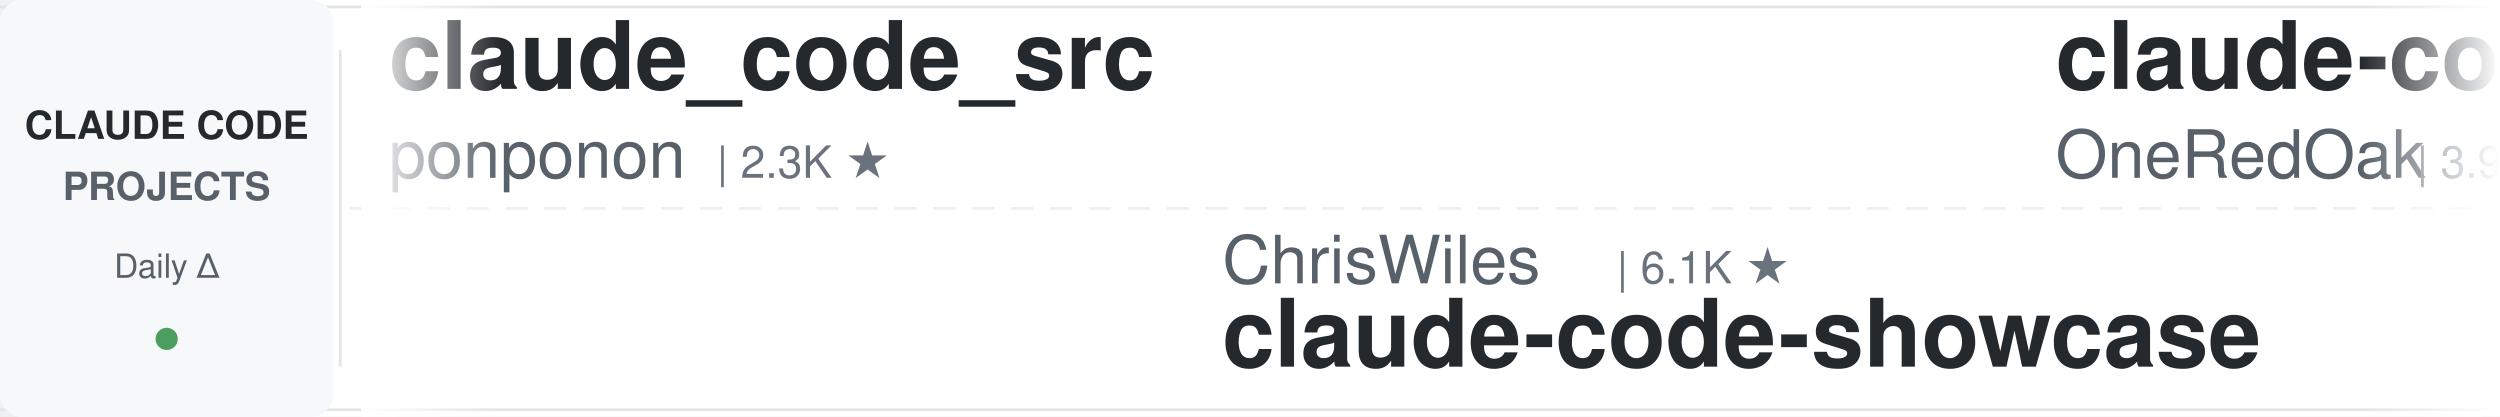
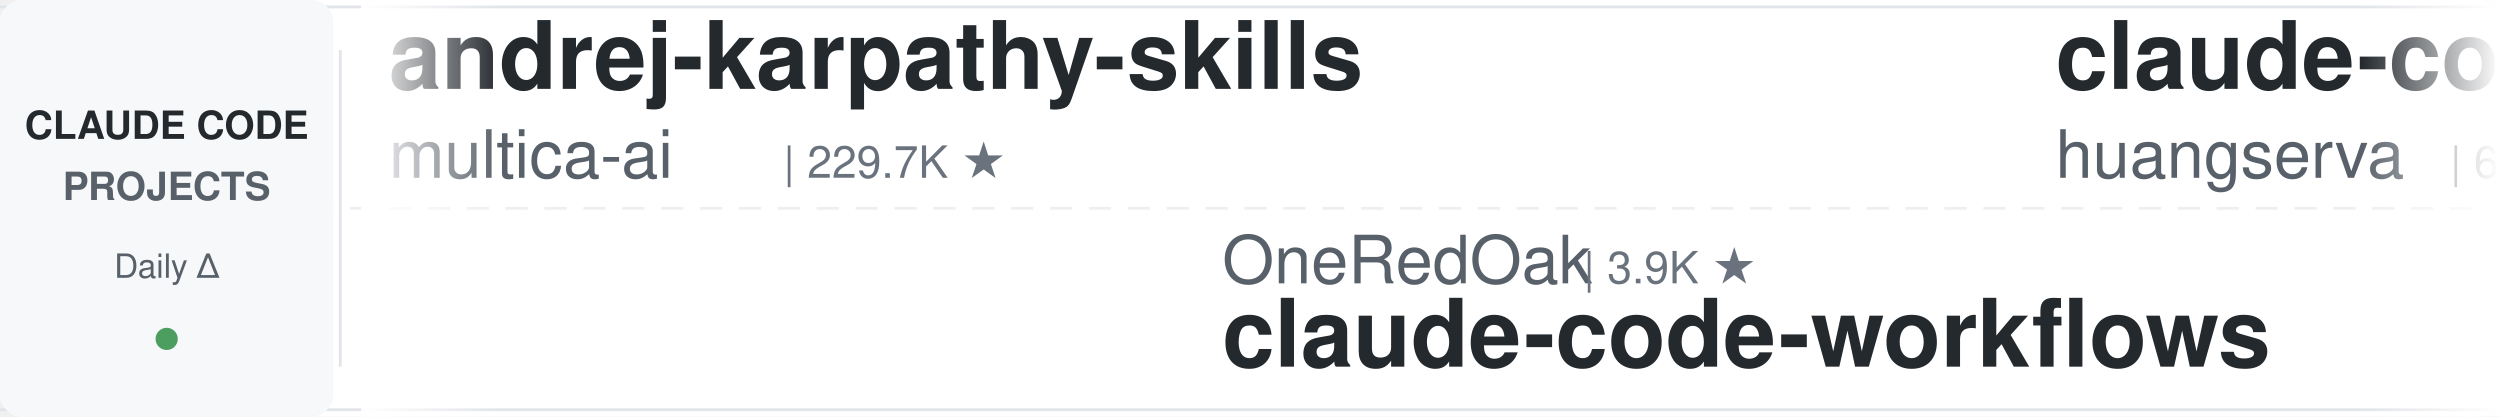
<svg xmlns="http://www.w3.org/2000/svg" width="900" height="150">
  <defs>
    <linearGradient id="leftFade" x1="0%" y1="0%" x2="100%" y2="0%">
      <stop offset="0%" style="stop-color:#ffffff;stop-opacity:1" />
      <stop offset="100%" style="stop-color:#ffffff;stop-opacity:0" />
    </linearGradient>
    <linearGradient id="rightFade" x1="0%" y1="0%" x2="100%" y2="0%">
      <stop offset="0%" style="stop-color:#ffffff;stop-opacity:0" />
      <stop offset="100%" style="stop-color:#ffffff;stop-opacity:1" />
    </linearGradient>
  </defs>
  <rect width="900" height="150" fill="#ffffff" rx="8" />
  <rect x="0" y="2" width="900" height="1" fill="#e1e4e8" />
  <rect x="0" y="147" width="900" height="1" fill="#e1e4e8" />
  <line x1="0" y1="75" x2="900" y2="75" stroke="#e1e4e8" stroke-width="1" stroke-dasharray="8 6" opacity="0.6" />
  <rect x="0" y="0" width="120" height="150" fill="#f6f8fa" rx="8" />
  <text x="60" y="50" font-family="-apple-system, BlinkMacSystemFont, 'Segoe UI', Helvetica, Arial, sans-serif" font-size="14" font-weight="600" fill="#24292e" text-anchor="middle">CLAUDE CODE</text>
  <text x="60" y="72" font-family="-apple-system, BlinkMacSystemFont, 'Segoe UI', Helvetica, Arial, sans-serif" font-size="14" font-weight="600" fill="#586069" text-anchor="middle">PROJECTS</text>
  <text x="60" y="100" font-family="-apple-system, BlinkMacSystemFont, 'Segoe UI', Helvetica, Arial, sans-serif" font-size="12" font-weight="500" fill="#586069" text-anchor="middle">Daily Δ</text>
  <circle cx="60" cy="122" r="4" fill="#22863a" opacity="0.8" />
  <rect x="122" y="18" width="1" height="114" fill="#e1e4e8" />
  <clipPath id="tickerClip">
    <rect x="130" y="0" width="770" height="150" />
  </clipPath>
  <g clip-path="url(#tickerClip)">
    <g id="tickerItems">
      <animateTransform attributeName="transform" attributeType="XML" type="translate" from="0 0" to="-3000 0" dur="54s" repeatCount="indefinite" />
      <g transform="translate(0, 0)">
-         <text x="140" y="32" font-family="-apple-system, BlinkMacSystemFont, 'Segoe UI', Helvetica, Arial, sans-serif" font-size="34" font-weight="600" fill="#24292e">claude_code_src</text>
-         <text x="140" y="64" font-family="-apple-system, BlinkMacSystemFont, 'Segoe UI', Helvetica, Arial, sans-serif" font-size="24" font-weight="400" fill="#586069">ponponon</text>
-         <text x="258" y="64" font-family="-apple-system, BlinkMacSystemFont, 'Segoe UI', Helvetica, Arial, sans-serif" font-size="16" font-weight="500" fill="#6a737d">| 2.3K ★</text>
+         <text x="140" y="32" font-family="-apple-system, BlinkMacSystemFont, 'Segoe UI', Helvetica, Arial, sans-serif" font-size="34" font-weight="600" fill="#24292e">andrej-karpathy-skills</text>
+         <text x="140" y="64" font-family="-apple-system, BlinkMacSystemFont, 'Segoe UI', Helvetica, Arial, sans-serif" font-size="24" font-weight="400" fill="#586069">multica-ai</text>
+         <text x="282" y="64" font-family="-apple-system, BlinkMacSystemFont, 'Segoe UI', Helvetica, Arial, sans-serif" font-size="16" font-weight="500" fill="#6a737d">| 229.7K ★</text>
      </g>
      <g transform="translate(300, 0)">
-         <text x="140" y="102" font-family="-apple-system, BlinkMacSystemFont, 'Segoe UI', Helvetica, Arial, sans-serif" font-size="24" font-weight="400" fill="#586069">ChrisWiles</text>
-         <text x="282" y="102" font-family="-apple-system, BlinkMacSystemFont, 'Segoe UI', Helvetica, Arial, sans-serif" font-size="16" font-weight="500" fill="#6a737d">| 6.1K ★</text>
-         <text x="140" y="132" font-family="-apple-system, BlinkMacSystemFont, 'Segoe UI', Helvetica, Arial, sans-serif" font-size="34" font-weight="600" fill="#24292e">claude-code-showcase</text>
+         <text x="140" y="102" font-family="-apple-system, BlinkMacSystemFont, 'Segoe UI', Helvetica, Arial, sans-serif" font-size="24" font-weight="400" fill="#586069">OneRedOak</text>
+         <text x="270" y="102" font-family="-apple-system, BlinkMacSystemFont, 'Segoe UI', Helvetica, Arial, sans-serif" font-size="16" font-weight="500" fill="#6a737d">| 3.9K ★</text>
+         <text x="140" y="132" font-family="-apple-system, BlinkMacSystemFont, 'Segoe UI', Helvetica, Arial, sans-serif" font-size="34" font-weight="600" fill="#24292e">claude-code-workflows</text>
      </g>
      <g transform="translate(600, 0)">
-         <text x="140" y="32" font-family="-apple-system, BlinkMacSystemFont, 'Segoe UI', Helvetica, Arial, sans-serif" font-size="34" font-weight="600" fill="#24292e">claude-code-workflows</text>
-         <text x="140" y="64" font-family="-apple-system, BlinkMacSystemFont, 'Segoe UI', Helvetica, Arial, sans-serif" font-size="24" font-weight="400" fill="#586069">OneRedOak</text>
-         <text x="270" y="64" font-family="-apple-system, BlinkMacSystemFont, 'Segoe UI', Helvetica, Arial, sans-serif" font-size="16" font-weight="500" fill="#6a737d">| 3.9K ★</text>
+         <text x="140" y="32" font-family="-apple-system, BlinkMacSystemFont, 'Segoe UI', Helvetica, Arial, sans-serif" font-size="34" font-weight="600" fill="#24292e">claude-code-cli</text>
+         <text x="140" y="64" font-family="-apple-system, BlinkMacSystemFont, 'Segoe UI', Helvetica, Arial, sans-serif" font-size="24" font-weight="400" fill="#586069">huangserva</text>
+         <text x="282" y="64" font-family="-apple-system, BlinkMacSystemFont, 'Segoe UI', Helvetica, Arial, sans-serif" font-size="16" font-weight="500" fill="#6a737d">| 631 ★</text>
      </g>
      <g transform="translate(900, 0)">
-         <text x="140" y="102" font-family="-apple-system, BlinkMacSystemFont, 'Segoe UI', Helvetica, Arial, sans-serif" font-size="24" font-weight="400" fill="#586069">huangserva</text>
-         <text x="282" y="102" font-family="-apple-system, BlinkMacSystemFont, 'Segoe UI', Helvetica, Arial, sans-serif" font-size="16" font-weight="500" fill="#6a737d">| 631 ★</text>
-         <text x="140" y="132" font-family="-apple-system, BlinkMacSystemFont, 'Segoe UI', Helvetica, Arial, sans-serif" font-size="34" font-weight="600" fill="#24292e">claude-code-cli</text>
+         <text x="140" y="102" font-family="-apple-system, BlinkMacSystemFont, 'Segoe UI', Helvetica, Arial, sans-serif" font-size="24" font-weight="400" fill="#586069">shareAI-lab</text>
+         <text x="294" y="102" font-family="-apple-system, BlinkMacSystemFont, 'Segoe UI', Helvetica, Arial, sans-serif" font-size="16" font-weight="500" fill="#6a737d">| 79.9K ★</text>
+         <text x="140" y="132" font-family="-apple-system, BlinkMacSystemFont, 'Segoe UI', Helvetica, Arial, sans-serif" font-size="34" font-weight="600" fill="#24292e">learn-claude-code</text>
      </g>
      <g transform="translate(1200, 0)">
-         <text x="140" y="32" font-family="-apple-system, BlinkMacSystemFont, 'Segoe UI', Helvetica, Arial, sans-serif" font-size="34" font-weight="600" fill="#24292e">claude-code-infrastructu...</text>
-         <text x="140" y="64" font-family="-apple-system, BlinkMacSystemFont, 'Segoe UI', Helvetica, Arial, sans-serif" font-size="24" font-weight="400" fill="#586069">diet103</text>
-         <text x="246" y="64" font-family="-apple-system, BlinkMacSystemFont, 'Segoe UI', Helvetica, Arial, sans-serif" font-size="16" font-weight="500" fill="#6a737d">| 10.0K ★</text>
+         <text x="140" y="32" font-family="-apple-system, BlinkMacSystemFont, 'Segoe UI', Helvetica, Arial, sans-serif" font-size="34" font-weight="600" fill="#24292e">claude-code-source</text>
+         <text x="140" y="64" font-family="-apple-system, BlinkMacSystemFont, 'Segoe UI', Helvetica, Arial, sans-serif" font-size="24" font-weight="400" fill="#586069">AprilNEA</text>
+         <text x="258" y="64" font-family="-apple-system, BlinkMacSystemFont, 'Segoe UI', Helvetica, Arial, sans-serif" font-size="16" font-weight="500" fill="#6a737d">| 391 ★</text>
      </g>
      <g transform="translate(1500, 0)">
-         <text x="140" y="102" font-family="-apple-system, BlinkMacSystemFont, 'Segoe UI', Helvetica, Arial, sans-serif" font-size="24" font-weight="400" fill="#586069">centminmod</text>
-         <text x="282" y="102" font-family="-apple-system, BlinkMacSystemFont, 'Segoe UI', Helvetica, Arial, sans-serif" font-size="16" font-weight="500" fill="#6a737d">| 2.7K ★</text>
-         <text x="140" y="132" font-family="-apple-system, BlinkMacSystemFont, 'Segoe UI', Helvetica, Arial, sans-serif" font-size="34" font-weight="600" fill="#24292e">my-claude-code-setup</text>
+         <text x="140" y="102" font-family="-apple-system, BlinkMacSystemFont, 'Segoe UI', Helvetica, Arial, sans-serif" font-size="24" font-weight="400" fill="#586069">Windy3f3f3f3f</text>
+         <text x="318" y="102" font-family="-apple-system, BlinkMacSystemFont, 'Segoe UI', Helvetica, Arial, sans-serif" font-size="16" font-weight="500" fill="#6a737d">| 2.8K ★</text>
+         <text x="140" y="132" font-family="-apple-system, BlinkMacSystemFont, 'Segoe UI', Helvetica, Arial, sans-serif" font-size="34" font-weight="600" fill="#24292e">claude-code-from-scratch</text>
      </g>
      <g transform="translate(1800, 0)">
-         <text x="140" y="32" font-family="-apple-system, BlinkMacSystemFont, 'Segoe UI', Helvetica, Arial, sans-serif" font-size="34" font-weight="600" fill="#24292e">claude-code-my-workflow</text>
-         <text x="140" y="64" font-family="-apple-system, BlinkMacSystemFont, 'Segoe UI', Helvetica, Arial, sans-serif" font-size="24" font-weight="400" fill="#586069">pedrohcgs</text>
-         <text x="270" y="64" font-family="-apple-system, BlinkMacSystemFont, 'Segoe UI', Helvetica, Arial, sans-serif" font-size="16" font-weight="500" fill="#6a737d">| 1.7K ★</text>
+         <text x="140" y="32" font-family="-apple-system, BlinkMacSystemFont, 'Segoe UI', Helvetica, Arial, sans-serif" font-size="34" font-weight="600" fill="#24292e">sc-claude-code-files</text>
+         <text x="140" y="64" font-family="-apple-system, BlinkMacSystemFont, 'Segoe UI', Helvetica, Arial, sans-serif" font-size="24" font-weight="400" fill="#586069">https-deeplearning-ai</text>
+         <text x="414" y="64" font-family="-apple-system, BlinkMacSystemFont, 'Segoe UI', Helvetica, Arial, sans-serif" font-size="16" font-weight="500" fill="#6a737d">| 561 ★</text>
      </g>
      <g transform="translate(2100, 0)">
-         <text x="140" y="102" font-family="-apple-system, BlinkMacSystemFont, 'Segoe UI', Helvetica, Arial, sans-serif" font-size="24" font-weight="400" fill="#586069">ding113</text>
-         <text x="246" y="102" font-family="-apple-system, BlinkMacSystemFont, 'Segoe UI', Helvetica, Arial, sans-serif" font-size="16" font-weight="500" fill="#6a737d">| 3.4K ★</text>
-         <text x="140" y="132" font-family="-apple-system, BlinkMacSystemFont, 'Segoe UI', Helvetica, Arial, sans-serif" font-size="34" font-weight="600" fill="#24292e">claude-code-hub</text>
+         <text x="140" y="102" font-family="-apple-system, BlinkMacSystemFont, 'Segoe UI', Helvetica, Arial, sans-serif" font-size="24" font-weight="400" fill="#586069">repowise-dev</text>
+         <text x="306" y="102" font-family="-apple-system, BlinkMacSystemFont, 'Segoe UI', Helvetica, Arial, sans-serif" font-size="16" font-weight="500" fill="#6a737d">| 1.2K ★</text>
+         <text x="140" y="132" font-family="-apple-system, BlinkMacSystemFont, 'Segoe UI', Helvetica, Arial, sans-serif" font-size="34" font-weight="600" fill="#24292e">claude-code-prompts</text>
      </g>
      <g transform="translate(2400, 0)">
-         <text x="140" y="32" font-family="-apple-system, BlinkMacSystemFont, 'Segoe UI', Helvetica, Arial, sans-serif" font-size="34" font-weight="600" fill="#24292e">claude-code-rev</text>
-         <text x="140" y="64" font-family="-apple-system, BlinkMacSystemFont, 'Segoe UI', Helvetica, Arial, sans-serif" font-size="24" font-weight="400" fill="#586069">oboard</text>
-         <text x="234" y="64" font-family="-apple-system, BlinkMacSystemFont, 'Segoe UI', Helvetica, Arial, sans-serif" font-size="16" font-weight="500" fill="#6a737d">| 3.3K ★</text>
+         <text x="140" y="32" font-family="-apple-system, BlinkMacSystemFont, 'Segoe UI', Helvetica, Arial, sans-serif" font-size="34" font-weight="600" fill="#24292e">awesome-claude-code-suba...</text>
+         <text x="140" y="64" font-family="-apple-system, BlinkMacSystemFont, 'Segoe UI', Helvetica, Arial, sans-serif" font-size="24" font-weight="400" fill="#586069">VoltAgent</text>
+         <text x="270" y="64" font-family="-apple-system, BlinkMacSystemFont, 'Segoe UI', Helvetica, Arial, sans-serif" font-size="16" font-weight="500" fill="#6a737d">| 26.3K ★</text>
      </g>
      <g transform="translate(2700, 0)">
-         <text x="140" y="102" font-family="-apple-system, BlinkMacSystemFont, 'Segoe UI', Helvetica, Arial, sans-serif" font-size="24" font-weight="400" fill="#586069">Yeachan-Heo</text>
-         <text x="294" y="102" font-family="-apple-system, BlinkMacSystemFont, 'Segoe UI', Helvetica, Arial, sans-serif" font-size="16" font-weight="500" fill="#6a737d">| 40.6K ★</text>
-         <text x="140" y="132" font-family="-apple-system, BlinkMacSystemFont, 'Segoe UI', Helvetica, Arial, sans-serif" font-size="34" font-weight="600" fill="#24292e">oh-my-claudecode</text>
+         <text x="140" y="102" font-family="-apple-system, BlinkMacSystemFont, 'Segoe UI', Helvetica, Arial, sans-serif" font-size="24" font-weight="400" fill="#586069">digitalsamba</text>
+         <text x="306" y="102" font-family="-apple-system, BlinkMacSystemFont, 'Segoe UI', Helvetica, Arial, sans-serif" font-size="16" font-weight="500" fill="#6a737d">| 2.4K ★</text>
+         <text x="140" y="132" font-family="-apple-system, BlinkMacSystemFont, 'Segoe UI', Helvetica, Arial, sans-serif" font-size="34" font-weight="600" fill="#24292e">claude-code-video-toolki...</text>
      </g>
      <g transform="translate(3000, 0)">
-         <text x="140" y="32" font-family="-apple-system, BlinkMacSystemFont, 'Segoe UI', Helvetica, Arial, sans-serif" font-size="34" font-weight="600" fill="#24292e">claude_code_src</text>
-         <text x="140" y="64" font-family="-apple-system, BlinkMacSystemFont, 'Segoe UI', Helvetica, Arial, sans-serif" font-size="24" font-weight="400" fill="#586069">ponponon</text>
-         <text x="258" y="64" font-family="-apple-system, BlinkMacSystemFont, 'Segoe UI', Helvetica, Arial, sans-serif" font-size="16" font-weight="500" fill="#6a737d">| 2.3K ★</text>
+         <text x="140" y="32" font-family="-apple-system, BlinkMacSystemFont, 'Segoe UI', Helvetica, Arial, sans-serif" font-size="34" font-weight="600" fill="#24292e">andrej-karpathy-skills</text>
+         <text x="140" y="64" font-family="-apple-system, BlinkMacSystemFont, 'Segoe UI', Helvetica, Arial, sans-serif" font-size="24" font-weight="400" fill="#586069">multica-ai</text>
+         <text x="282" y="64" font-family="-apple-system, BlinkMacSystemFont, 'Segoe UI', Helvetica, Arial, sans-serif" font-size="16" font-weight="500" fill="#6a737d">| 229.7K ★</text>
      </g>
      <g transform="translate(3300, 0)">
-         <text x="140" y="102" font-family="-apple-system, BlinkMacSystemFont, 'Segoe UI', Helvetica, Arial, sans-serif" font-size="24" font-weight="400" fill="#586069">ChrisWiles</text>
-         <text x="282" y="102" font-family="-apple-system, BlinkMacSystemFont, 'Segoe UI', Helvetica, Arial, sans-serif" font-size="16" font-weight="500" fill="#6a737d">| 6.1K ★</text>
-         <text x="140" y="132" font-family="-apple-system, BlinkMacSystemFont, 'Segoe UI', Helvetica, Arial, sans-serif" font-size="34" font-weight="600" fill="#24292e">claude-code-showcase</text>
+         <text x="140" y="102" font-family="-apple-system, BlinkMacSystemFont, 'Segoe UI', Helvetica, Arial, sans-serif" font-size="24" font-weight="400" fill="#586069">OneRedOak</text>
+         <text x="270" y="102" font-family="-apple-system, BlinkMacSystemFont, 'Segoe UI', Helvetica, Arial, sans-serif" font-size="16" font-weight="500" fill="#6a737d">| 3.9K ★</text>
+         <text x="140" y="132" font-family="-apple-system, BlinkMacSystemFont, 'Segoe UI', Helvetica, Arial, sans-serif" font-size="34" font-weight="600" fill="#24292e">claude-code-workflows</text>
      </g>
      <g transform="translate(3600, 0)">
-         <text x="140" y="32" font-family="-apple-system, BlinkMacSystemFont, 'Segoe UI', Helvetica, Arial, sans-serif" font-size="34" font-weight="600" fill="#24292e">claude-code-workflows</text>
-         <text x="140" y="64" font-family="-apple-system, BlinkMacSystemFont, 'Segoe UI', Helvetica, Arial, sans-serif" font-size="24" font-weight="400" fill="#586069">OneRedOak</text>
-         <text x="270" y="64" font-family="-apple-system, BlinkMacSystemFont, 'Segoe UI', Helvetica, Arial, sans-serif" font-size="16" font-weight="500" fill="#6a737d">| 3.9K ★</text>
+         <text x="140" y="32" font-family="-apple-system, BlinkMacSystemFont, 'Segoe UI', Helvetica, Arial, sans-serif" font-size="34" font-weight="600" fill="#24292e">claude-code-cli</text>
+         <text x="140" y="64" font-family="-apple-system, BlinkMacSystemFont, 'Segoe UI', Helvetica, Arial, sans-serif" font-size="24" font-weight="400" fill="#586069">huangserva</text>
+         <text x="282" y="64" font-family="-apple-system, BlinkMacSystemFont, 'Segoe UI', Helvetica, Arial, sans-serif" font-size="16" font-weight="500" fill="#6a737d">| 631 ★</text>
      </g>
      <g transform="translate(3900, 0)">
-         <text x="140" y="102" font-family="-apple-system, BlinkMacSystemFont, 'Segoe UI', Helvetica, Arial, sans-serif" font-size="24" font-weight="400" fill="#586069">huangserva</text>
-         <text x="282" y="102" font-family="-apple-system, BlinkMacSystemFont, 'Segoe UI', Helvetica, Arial, sans-serif" font-size="16" font-weight="500" fill="#6a737d">| 631 ★</text>
-         <text x="140" y="132" font-family="-apple-system, BlinkMacSystemFont, 'Segoe UI', Helvetica, Arial, sans-serif" font-size="34" font-weight="600" fill="#24292e">claude-code-cli</text>
+         <text x="140" y="102" font-family="-apple-system, BlinkMacSystemFont, 'Segoe UI', Helvetica, Arial, sans-serif" font-size="24" font-weight="400" fill="#586069">shareAI-lab</text>
+         <text x="294" y="102" font-family="-apple-system, BlinkMacSystemFont, 'Segoe UI', Helvetica, Arial, sans-serif" font-size="16" font-weight="500" fill="#6a737d">| 79.9K ★</text>
+         <text x="140" y="132" font-family="-apple-system, BlinkMacSystemFont, 'Segoe UI', Helvetica, Arial, sans-serif" font-size="34" font-weight="600" fill="#24292e">learn-claude-code</text>
      </g>
    </g>
  </g>
  <rect x="130" y="0" width="50" height="150" fill="url(#leftFade)" />
  <rect x="850" y="0" width="50" height="150" fill="url(#rightFade)" />
</svg>
